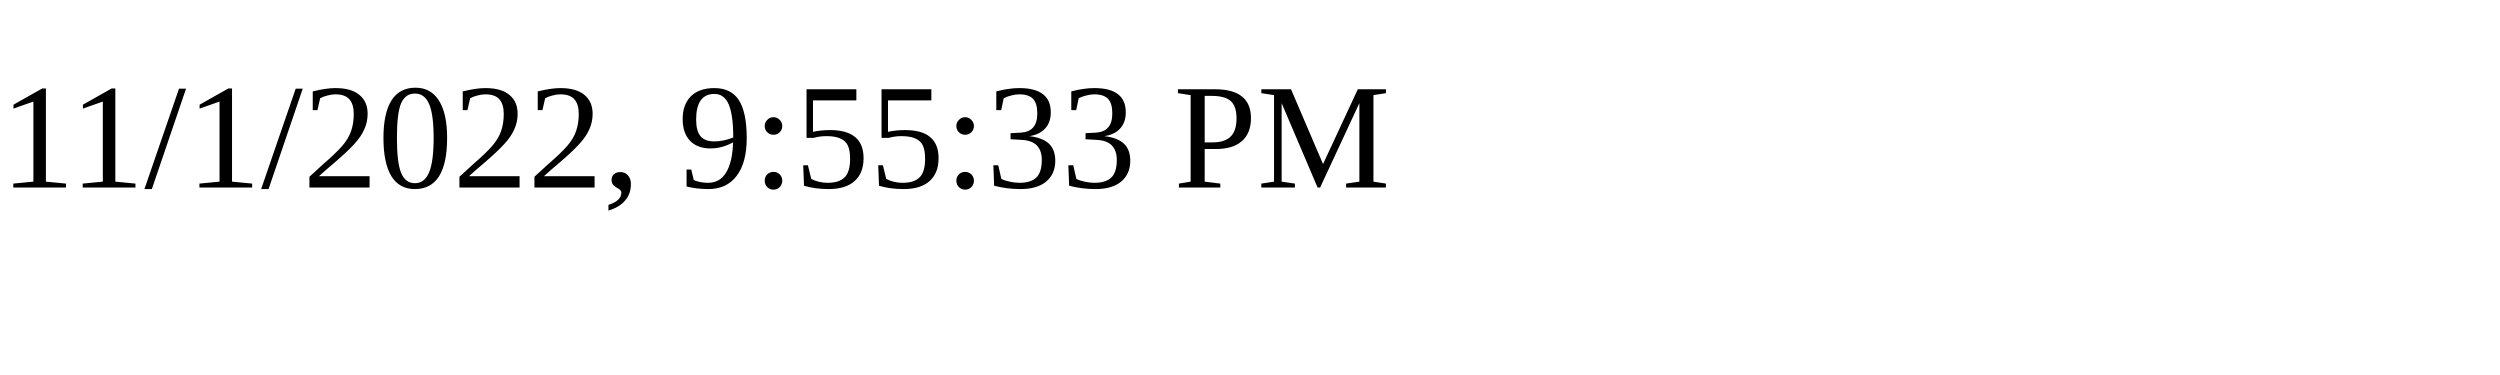
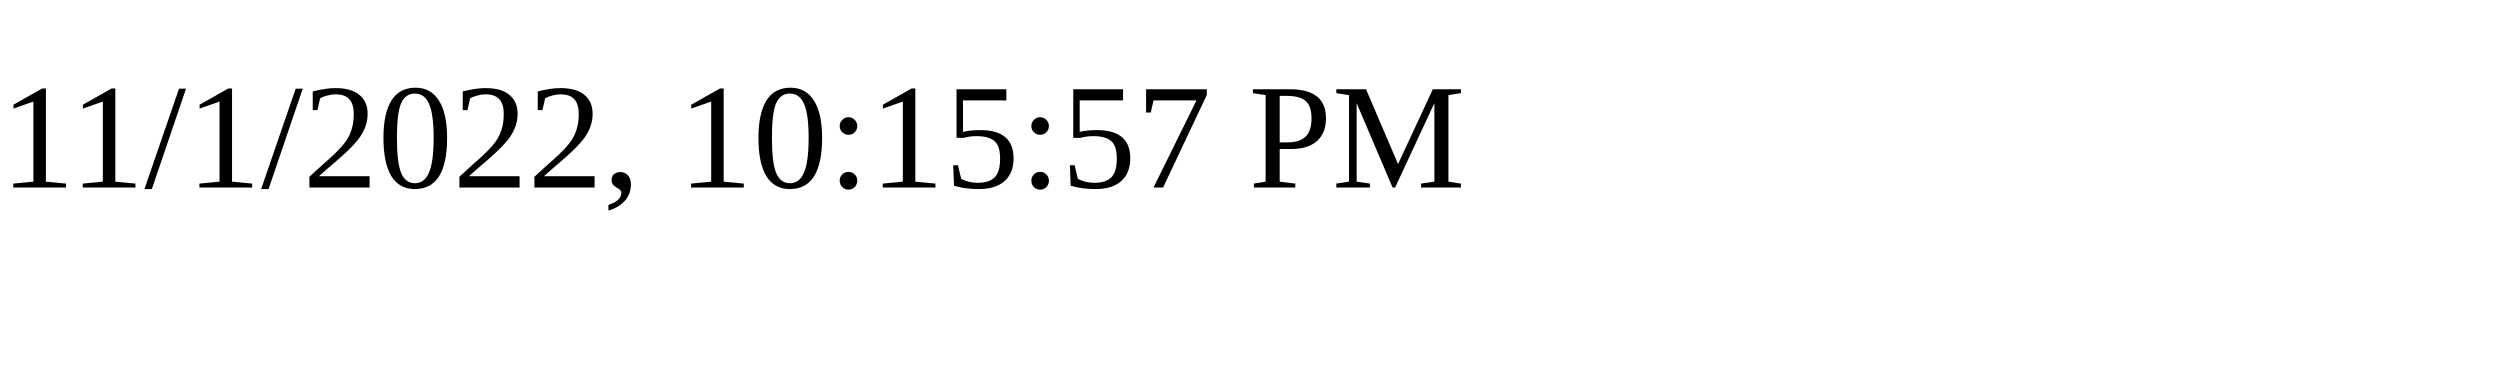
<svg xmlns="http://www.w3.org/2000/svg" height="30" width="200">
-   <text x="0" y="15">11/1/2022, 9:55:33 PM</text>
+   <text x="0" y="15">11/1/2022, 10:15:57 PM</text>
</svg>
